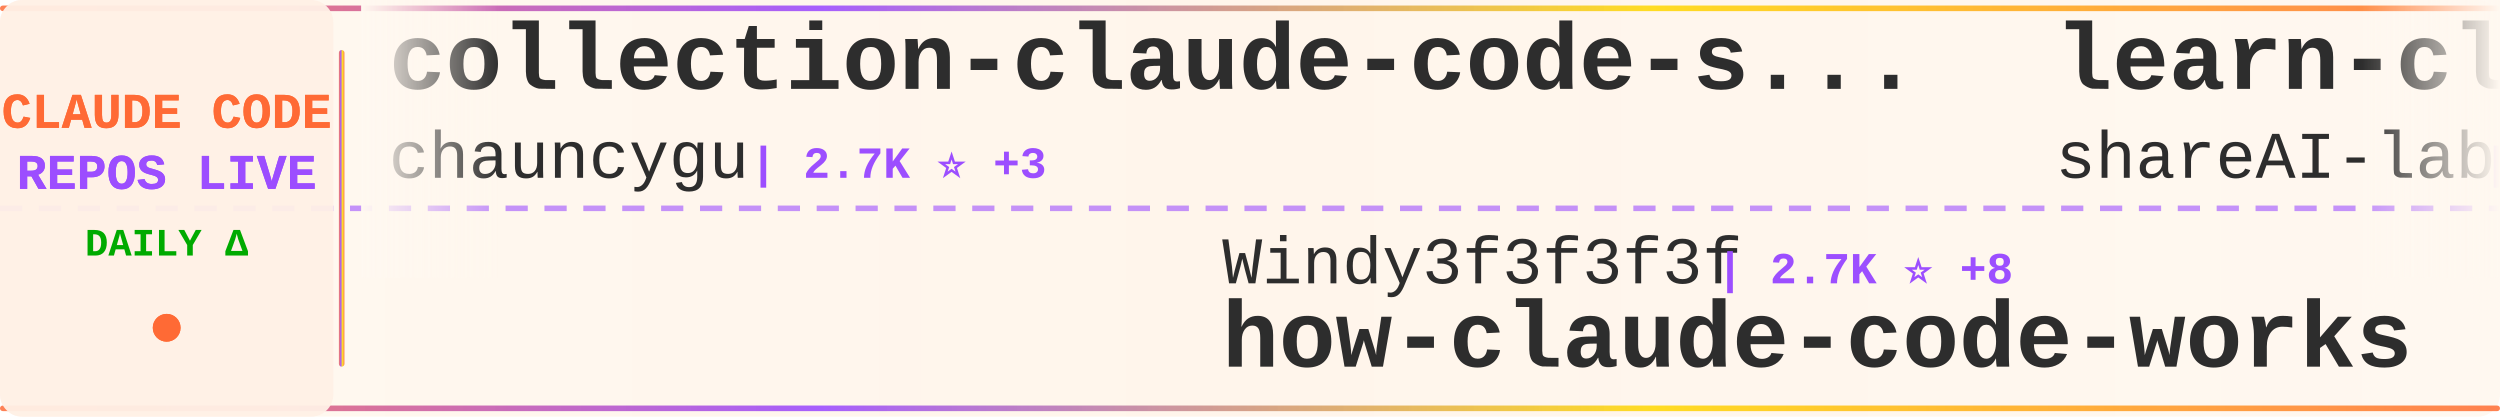
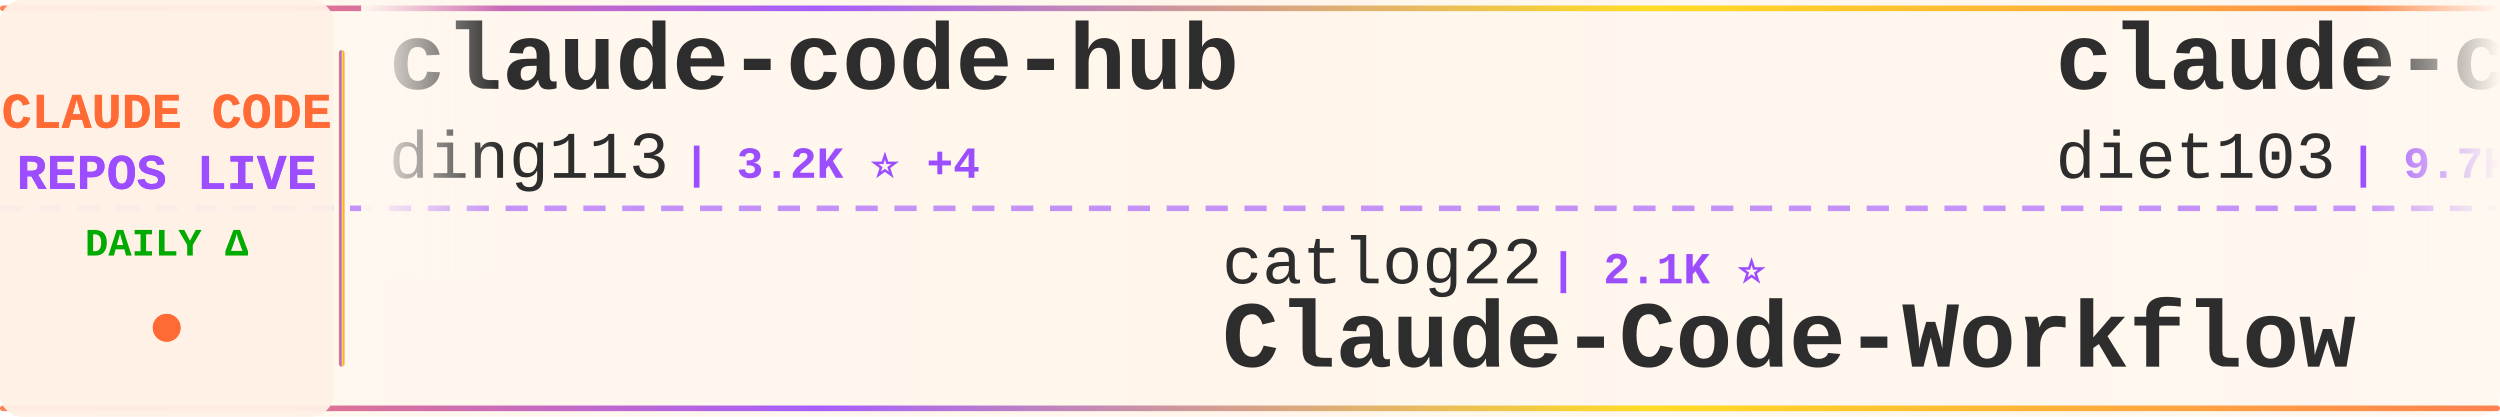
<svg xmlns="http://www.w3.org/2000/svg" width="900" height="150">
  <defs>
    <linearGradient id="tickerBg" x1="0%" y1="0%" x2="100%" y2="0%">
      <stop offset="0%" style="stop-color:#fff8f0;stop-opacity:0.98" />
      <stop offset="50%" style="stop-color:#fff5eb;stop-opacity:1" />
      <stop offset="100%" style="stop-color:#fff8f0;stop-opacity:0.98" />
    </linearGradient>
    <linearGradient id="borderGrad" x1="0%" y1="0%" x2="100%" y2="0%">
      <stop offset="0%" style="stop-color:#FF6B35;stop-opacity:0.85">
        <animate attributeName="stop-opacity" values="0.85;1;0.85" dur="2s" repeatCount="indefinite" />
      </stop>
      <stop offset="33%" style="stop-color:#9C4EFF;stop-opacity:0.9">
        <animate attributeName="stop-opacity" values="0.9;1;0.9" dur="2.2s" repeatCount="indefinite" />
      </stop>
      <stop offset="66%" style="stop-color:#FFD700;stop-opacity:0.85">
        <animate attributeName="stop-opacity" values="0.85;1;0.85" dur="1.8s" repeatCount="indefinite" />
      </stop>
      <stop offset="100%" style="stop-color:#FF6B35;stop-opacity:0.85">
        <animate attributeName="stop-opacity" values="0.85;1;0.85" dur="2s" repeatCount="indefinite" />
      </stop>
    </linearGradient>
    <filter id="textGlow">
      <feGaussianBlur stdDeviation="0.15" result="coloredBlur" />
      <feMerge>
        <feMergeNode in="coloredBlur" />
        <feMergeNode in="SourceGraphic" />
      </feMerge>
    </filter>
    <filter id="metricGlow">
      <feGaussianBlur stdDeviation="0.2" result="coloredBlur" />
      <feMerge>
        <feMergeNode in="coloredBlur" />
        <feMergeNode in="SourceGraphic" />
      </feMerge>
    </filter>
    <linearGradient id="leftFade" x1="0%" y1="0%" x2="100%" y2="0%">
      <stop offset="0%" style="stop-color:#fff8f0;stop-opacity:1" />
      <stop offset="100%" style="stop-color:#fff8f0;stop-opacity:0" />
    </linearGradient>
    <linearGradient id="rightFade" x1="0%" y1="0%" x2="100%" y2="0%">
      <stop offset="0%" style="stop-color:#fff8f0;stop-opacity:0" />
      <stop offset="100%" style="stop-color:#fff8f0;stop-opacity:1" />
    </linearGradient>
  </defs>
  <rect width="900" height="150" fill="url(#tickerBg)" rx="8" />
  <rect x="0" y="2" width="900" height="2" fill="url(#borderGrad)" rx="1" />
  <rect x="0" y="146" width="900" height="2" fill="url(#borderGrad)" rx="1" />
  <line x1="0" y1="75" x2="900" y2="75" stroke="#9C4EFF" stroke-width="2" stroke-dasharray="8 6" opacity="0.6" />
  <rect x="0" y="0" width="120" height="150" fill="#fff0e6" opacity="0.95" rx="8" />
  <text x="60" y="46" font-family="'Courier New', monospace" font-size="18" font-weight="bold" fill="#FF6B35" text-anchor="middle" filter="url(#textGlow)">
    CLAUDE CODE
  </text>
  <text x="60" y="68" font-family="'Courier New', monospace" font-size="18" font-weight="bold" fill="#9C4EFF" text-anchor="middle" filter="url(#textGlow)">
    REPOS LIVE
  </text>
  <text x="60" y="92" font-family="'Courier New', monospace" font-size="14" font-weight="bold" fill="#00aa00" text-anchor="middle">
    DAILY Δ
  </text>
  <circle cx="60" cy="118" r="5" fill="#FF6B35" filter="url(#metricGlow)">
    <animate attributeName="r" values="4;6;4" dur="1.5s" repeatCount="indefinite" />
    <animate attributeName="opacity" values="0.6;1;0.6" dur="1.5s" repeatCount="indefinite" />
  </circle>
  <rect x="122" y="18" width="2" height="114" fill="url(#borderGrad)" rx="1" />
  <clipPath id="tickerClip">
    <rect x="130" y="0" width="770" height="150" />
  </clipPath>
  <g clip-path="url(#tickerClip)">
    <g id="tickerItems">
      <animateTransform attributeName="transform" attributeType="XML" type="translate" from="0 0" to="-3000 0" dur="54s" repeatCount="indefinite" />
      <g transform="translate(0, 0)">
-         <text x="140" y="32" font-family="'Courier New', monospace" font-size="34" font-weight="bold" fill="#2d2d2d">collection-claude-code-s...</text>
-         <text x="140" y="64" font-family="'Courier New', monospace" font-size="24" font-weight="normal" fill="#2d2d2d" opacity="1.0">chauncygu</text>
-         <text x="270" y="64" font-family="'Courier New', monospace" font-size="16" font-weight="bold" fill="#9C4EFF"> | 2.7K ⭐ +3</text>
+         <text x="140" y="32" font-family="'Courier New', monospace" font-size="34" font-weight="bold" fill="#2d2d2d">claude-code-hub</text>
+         <text x="140" y="64" font-family="'Courier New', monospace" font-size="24" font-weight="normal" fill="#2d2d2d" opacity="1.0">ding113</text>
+         <text x="246" y="64" font-family="'Courier New', monospace" font-size="16" font-weight="bold" fill="#9C4EFF"> | 3.2K ⭐ +4</text>
      </g>
      <g transform="translate(300, 0)">
-         <text x="140" y="102" font-family="'Courier New', monospace" font-size="24" font-weight="normal" fill="#2d2d2d" opacity="1.0">Windy3f3f3f3f</text>
-         <text x="318" y="102" font-family="'Courier New', monospace" font-size="16" font-weight="bold" fill="#9C4EFF"> | 2.7K ⭐ +8</text>
-         <text x="140" y="132" font-family="'Courier New', monospace" font-size="34" font-weight="bold" fill="#2d2d2d">how-claude-code-works</text>
+         <text x="140" y="102" font-family="'Courier New', monospace" font-size="24" font-weight="normal" fill="#2d2d2d" opacity="1.0">catlog22</text>
+         <text x="258" y="102" font-family="'Courier New', monospace" font-size="16" font-weight="bold" fill="#9C4EFF"> | 2.1K ⭐</text>
+         <text x="140" y="132" font-family="'Courier New', monospace" font-size="34" font-weight="bold" fill="#2d2d2d">Claude-Code-Workflow</text>
      </g>
      <g transform="translate(600, 0)">
-         <text x="140" y="32" font-family="'Courier New', monospace" font-size="34" font-weight="bold" fill="#2d2d2d">learn-claude-code</text>
-         <text x="140" y="64" font-family="'Courier New', monospace" font-size="24" font-weight="normal" fill="#2d2d2d" opacity="1.0">shareAI-lab</text>
-         <text x="294" y="64" font-family="'Courier New', monospace" font-size="16" font-weight="bold" fill="#9C4EFF"> | 68.7K ⭐ +112</text>
+         <text x="140" y="32" font-family="'Courier New', monospace" font-size="34" font-weight="bold" fill="#2d2d2d">claude-code-infrastructu...</text>
+         <text x="140" y="64" font-family="'Courier New', monospace" font-size="24" font-weight="normal" fill="#2d2d2d" opacity="1.0">diet103</text>
+         <text x="246" y="64" font-family="'Courier New', monospace" font-size="16" font-weight="bold" fill="#9C4EFF"> | 9.7K ⭐ +4</text>
      </g>
      <g transform="translate(900, 0)">
-         <text x="140" y="102" font-family="'Courier New', monospace" font-size="24" font-weight="normal" fill="#2d2d2d" opacity="1.0">Donchitos</text>
-         <text x="270" y="102" font-family="'Courier New', monospace" font-size="16" font-weight="bold" fill="#9C4EFF"> | 22.4K ⭐ +32</text>
-         <text x="140" y="132" font-family="'Courier New', monospace" font-size="34" font-weight="bold" fill="#2d2d2d">Claude-Code-Game-Studios</text>
+         <text x="140" y="102" font-family="'Courier New', monospace" font-size="24" font-weight="normal" fill="#2d2d2d" opacity="1.0">VoltAgent</text>
+         <text x="270" y="102" font-family="'Courier New', monospace" font-size="16" font-weight="bold" fill="#9C4EFF"> | 22.5K ⭐ +48</text>
+         <text x="140" y="132" font-family="'Courier New', monospace" font-size="34" font-weight="bold" fill="#2d2d2d">awesome-claude-code-suba...</text>
      </g>
      <g transform="translate(1200, 0)">
-         <text x="140" y="32" font-family="'Courier New', monospace" font-size="34" font-weight="bold" fill="#2d2d2d">claude-code-source-build</text>
-         <text x="140" y="64" font-family="'Courier New', monospace" font-size="24" font-weight="normal" fill="#2d2d2d" opacity="1.0">andrew-kramer-inno</text>
-         <text x="378" y="64" font-family="'Courier New', monospace" font-size="16" font-weight="bold" fill="#9C4EFF"> | 589 ⭐</text>
+         <text x="140" y="32" font-family="'Courier New', monospace" font-size="34" font-weight="bold" fill="#2d2d2d">Claude-code</text>
+         <text x="140" y="64" font-family="'Courier New', monospace" font-size="24" font-weight="normal" fill="#2d2d2d" opacity="1.0">fazxes</text>
+         <text x="234" y="64" font-family="'Courier New', monospace" font-size="16" font-weight="bold" fill="#9C4EFF"> | 222 ⭐</text>
      </g>
      <g transform="translate(1500, 0)">
-         <text x="140" y="102" font-family="'Courier New', monospace" font-size="24" font-weight="normal" fill="#2d2d2d" opacity="1.0">LING71671</text>
-         <text x="270" y="102" font-family="'Courier New', monospace" font-size="16" font-weight="bold" fill="#9C4EFF"> | 902 ⭐</text>
-         <text x="140" y="132" font-family="'Courier New', monospace" font-size="34" font-weight="bold" fill="#2d2d2d">Open-ClaudeCode</text>
+         <text x="140" y="102" font-family="'Courier New', monospace" font-size="24" font-weight="normal" fill="#2d2d2d" opacity="1.0">ChinaSiro</text>
+         <text x="270" y="102" font-family="'Courier New', monospace" font-size="16" font-weight="bold" fill="#9C4EFF"> | 9.5K ⭐ +2</text>
+         <text x="140" y="132" font-family="'Courier New', monospace" font-size="34" font-weight="bold" fill="#2d2d2d">claude-code-sourcemap</text>
      </g>
      <g transform="translate(1800, 0)">
-         <text x="140" y="32" font-family="'Courier New', monospace" font-size="34" font-weight="bold" fill="#2d2d2d">claude-code-from-scratch</text>
-         <text x="140" y="64" font-family="'Courier New', monospace" font-size="24" font-weight="normal" fill="#2d2d2d" opacity="1.0">Windy3f3f3f3f</text>
-         <text x="318" y="64" font-family="'Courier New', monospace" font-size="16" font-weight="bold" fill="#9C4EFF"> | 1.5K ⭐</text>
+         <text x="140" y="32" font-family="'Courier New', monospace" font-size="34" font-weight="bold" fill="#2d2d2d">claude-howto</text>
+         <text x="140" y="64" font-family="'Courier New', monospace" font-size="24" font-weight="normal" fill="#2d2d2d" opacity="1.0">luongnv89</text>
+         <text x="270" y="64" font-family="'Courier New', monospace" font-size="16" font-weight="bold" fill="#9C4EFF"> | 38.6K ⭐ +236</text>
      </g>
      <g transform="translate(2100, 0)">
-         <text x="140" y="102" font-family="'Courier New', monospace" font-size="24" font-weight="normal" fill="#2d2d2d" opacity="1.0">Yeachan-Heo</text>
-         <text x="294" y="102" font-family="'Courier New', monospace" font-size="16" font-weight="bold" fill="#9C4EFF"> | 37.1K ⭐ +46</text>
-         <text x="140" y="132" font-family="'Courier New', monospace" font-size="34" font-weight="bold" fill="#2d2d2d">oh-my-claudecode</text>
+         <text x="140" y="102" font-family="'Courier New', monospace" font-size="24" font-weight="normal" fill="#2d2d2d" opacity="1.0">oboard</text>
+         <text x="234" y="102" font-family="'Courier New', monospace" font-size="16" font-weight="bold" fill="#9C4EFF"> | 3.2K ⭐ +1</text>
+         <text x="140" y="132" font-family="'Courier New', monospace" font-size="34" font-weight="bold" fill="#2d2d2d">claude-code-rev</text>
      </g>
      <g transform="translate(2400, 0)">
-         <text x="140" y="32" font-family="'Courier New', monospace" font-size="34" font-weight="bold" fill="#2d2d2d">claude-code-spec-workflo...</text>
-         <text x="140" y="64" font-family="'Courier New', monospace" font-size="24" font-weight="normal" fill="#2d2d2d" opacity="1.0">Pimzino</text>
-         <text x="246" y="64" font-family="'Courier New', monospace" font-size="16" font-weight="bold" fill="#9C4EFF"> | 3.8K ⭐ +2</text>
+         <text x="140" y="32" font-family="'Courier New', monospace" font-size="34" font-weight="bold" fill="#2d2d2d">how-claude-code-works</text>
+         <text x="140" y="64" font-family="'Courier New', monospace" font-size="24" font-weight="normal" fill="#2d2d2d" opacity="1.0">Windy3f3f3f3f</text>
+         <text x="318" y="64" font-family="'Courier New', monospace" font-size="16" font-weight="bold" fill="#9C4EFF"> | 2.7K ⭐ +8</text>
      </g>
      <g transform="translate(2700, 0)">
-         <text x="140" y="102" font-family="'Courier New', monospace" font-size="24" font-weight="normal" fill="#2d2d2d" opacity="1.0">Hyper66666</text>
-         <text x="282" y="102" font-family="'Courier New', monospace" font-size="16" font-weight="bold" fill="#9C4EFF"> | 216 ⭐</text>
-         <text x="140" y="132" font-family="'Courier New', monospace" font-size="34" font-weight="bold" fill="#2d2d2d">claude-code-sourcemap</text>
+         <text x="140" y="102" font-family="'Courier New', monospace" font-size="24" font-weight="normal" fill="#2d2d2d" opacity="1.0">liuup</text>
+         <text x="222" y="102" font-family="'Courier New', monospace" font-size="16" font-weight="bold" fill="#9C4EFF"> | 3.3K ⭐ +10</text>
+         <text x="140" y="132" font-family="'Courier New', monospace" font-size="34" font-weight="bold" fill="#2d2d2d">claude-code-analysis</text>
      </g>
      <g transform="translate(3000, 0)">
-         <text x="140" y="32" font-family="'Courier New', monospace" font-size="34" font-weight="bold" fill="#2d2d2d">collection-claude-code-s...</text>
-         <text x="140" y="64" font-family="'Courier New', monospace" font-size="24" font-weight="normal" fill="#2d2d2d" opacity="1.0">chauncygu</text>
-         <text x="270" y="64" font-family="'Courier New', monospace" font-size="16" font-weight="bold" fill="#9C4EFF"> | 2.7K ⭐ +3</text>
+         <text x="140" y="32" font-family="'Courier New', monospace" font-size="34" font-weight="bold" fill="#2d2d2d">claude-code-hub</text>
+         <text x="140" y="64" font-family="'Courier New', monospace" font-size="24" font-weight="normal" fill="#2d2d2d" opacity="1.0">ding113</text>
+         <text x="246" y="64" font-family="'Courier New', monospace" font-size="16" font-weight="bold" fill="#9C4EFF"> | 3.2K ⭐ +4</text>
      </g>
      <g transform="translate(3300, 0)">
-         <text x="140" y="102" font-family="'Courier New', monospace" font-size="24" font-weight="normal" fill="#2d2d2d" opacity="1.0">Windy3f3f3f3f</text>
-         <text x="318" y="102" font-family="'Courier New', monospace" font-size="16" font-weight="bold" fill="#9C4EFF"> | 2.7K ⭐ +8</text>
-         <text x="140" y="132" font-family="'Courier New', monospace" font-size="34" font-weight="bold" fill="#2d2d2d">how-claude-code-works</text>
+         <text x="140" y="102" font-family="'Courier New', monospace" font-size="24" font-weight="normal" fill="#2d2d2d" opacity="1.0">catlog22</text>
+         <text x="258" y="102" font-family="'Courier New', monospace" font-size="16" font-weight="bold" fill="#9C4EFF"> | 2.1K ⭐</text>
+         <text x="140" y="132" font-family="'Courier New', monospace" font-size="34" font-weight="bold" fill="#2d2d2d">Claude-Code-Workflow</text>
      </g>
      <g transform="translate(3600, 0)">
-         <text x="140" y="32" font-family="'Courier New', monospace" font-size="34" font-weight="bold" fill="#2d2d2d">learn-claude-code</text>
-         <text x="140" y="64" font-family="'Courier New', monospace" font-size="24" font-weight="normal" fill="#2d2d2d" opacity="1.0">shareAI-lab</text>
-         <text x="294" y="64" font-family="'Courier New', monospace" font-size="16" font-weight="bold" fill="#9C4EFF"> | 68.7K ⭐ +112</text>
+         <text x="140" y="32" font-family="'Courier New', monospace" font-size="34" font-weight="bold" fill="#2d2d2d">claude-code-infrastructu...</text>
+         <text x="140" y="64" font-family="'Courier New', monospace" font-size="24" font-weight="normal" fill="#2d2d2d" opacity="1.0">diet103</text>
+         <text x="246" y="64" font-family="'Courier New', monospace" font-size="16" font-weight="bold" fill="#9C4EFF"> | 9.7K ⭐ +4</text>
      </g>
      <g transform="translate(3900, 0)">
-         <text x="140" y="102" font-family="'Courier New', monospace" font-size="24" font-weight="normal" fill="#2d2d2d" opacity="1.0">Donchitos</text>
-         <text x="270" y="102" font-family="'Courier New', monospace" font-size="16" font-weight="bold" fill="#9C4EFF"> | 22.4K ⭐ +32</text>
-         <text x="140" y="132" font-family="'Courier New', monospace" font-size="34" font-weight="bold" fill="#2d2d2d">Claude-Code-Game-Studios</text>
+         <text x="140" y="102" font-family="'Courier New', monospace" font-size="24" font-weight="normal" fill="#2d2d2d" opacity="1.0">VoltAgent</text>
+         <text x="270" y="102" font-family="'Courier New', monospace" font-size="16" font-weight="bold" fill="#9C4EFF"> | 22.5K ⭐ +48</text>
+         <text x="140" y="132" font-family="'Courier New', monospace" font-size="34" font-weight="bold" fill="#2d2d2d">awesome-claude-code-suba...</text>
      </g>
    </g>
  </g>
  <rect x="130" y="0" width="50" height="100" fill="url(#leftFade)" />
  <rect x="850" y="0" width="50" height="100" fill="url(#rightFade)" />
</svg>
